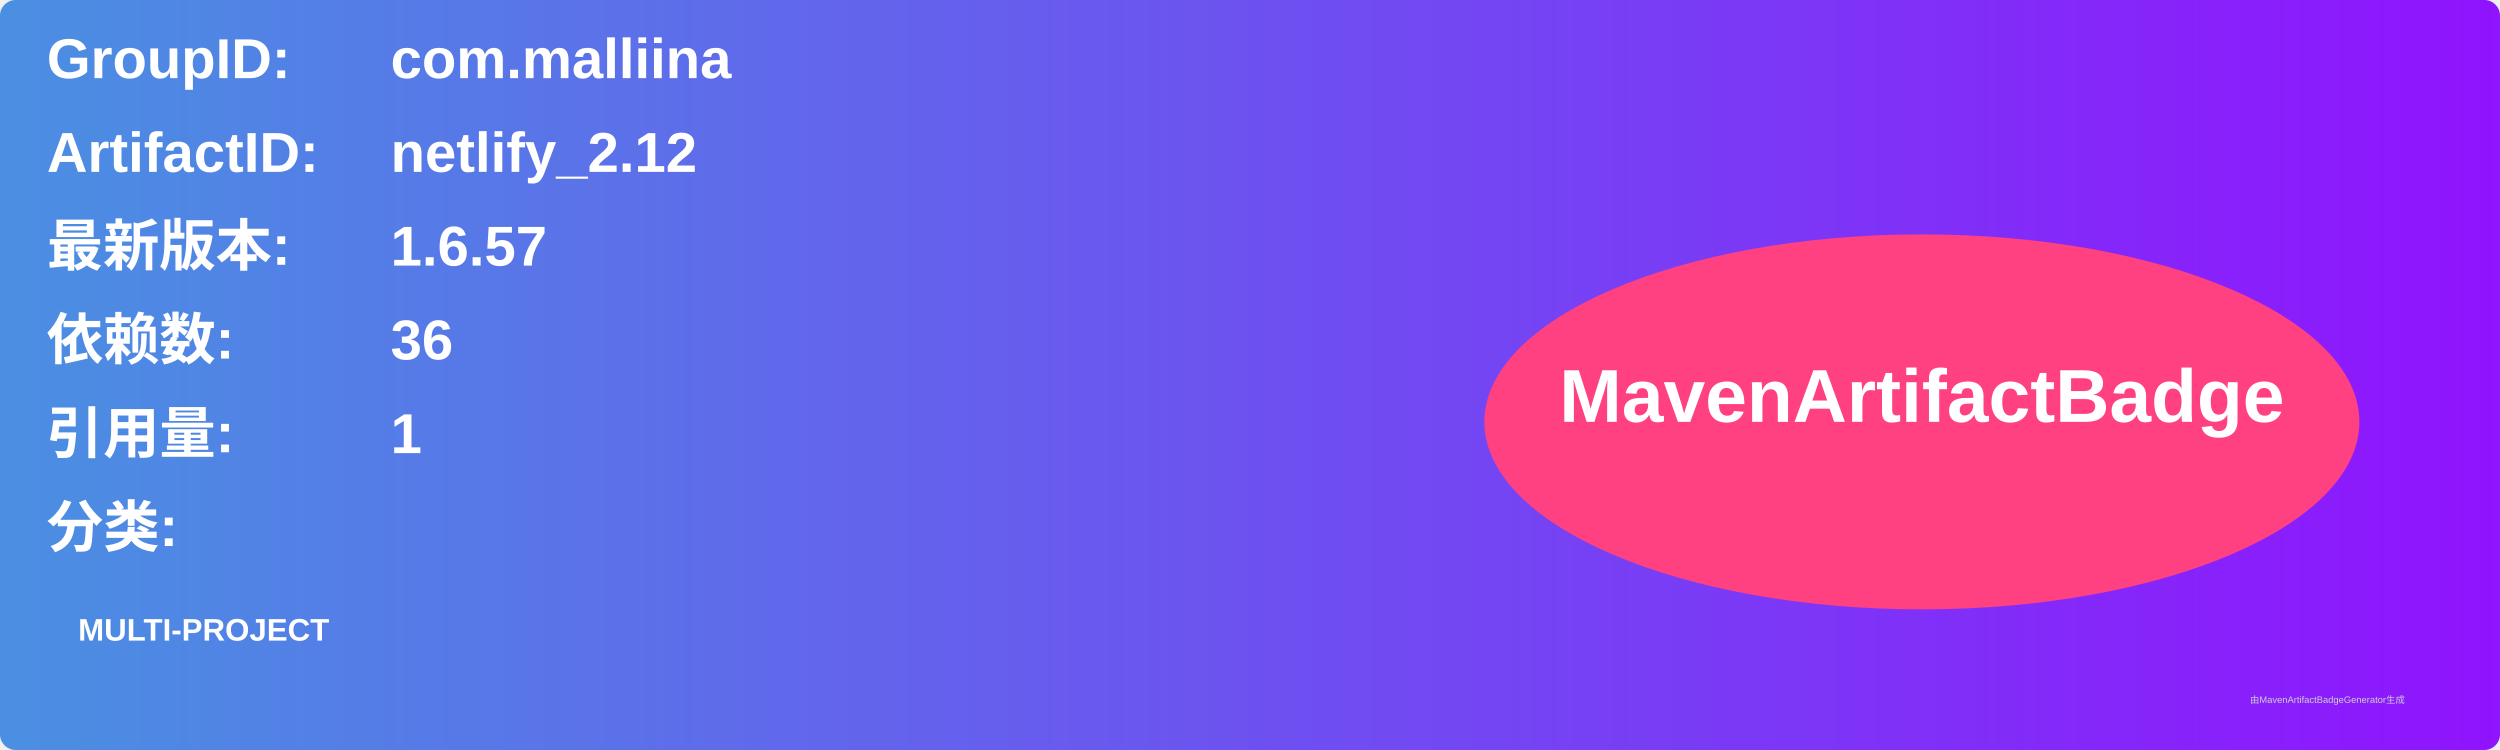
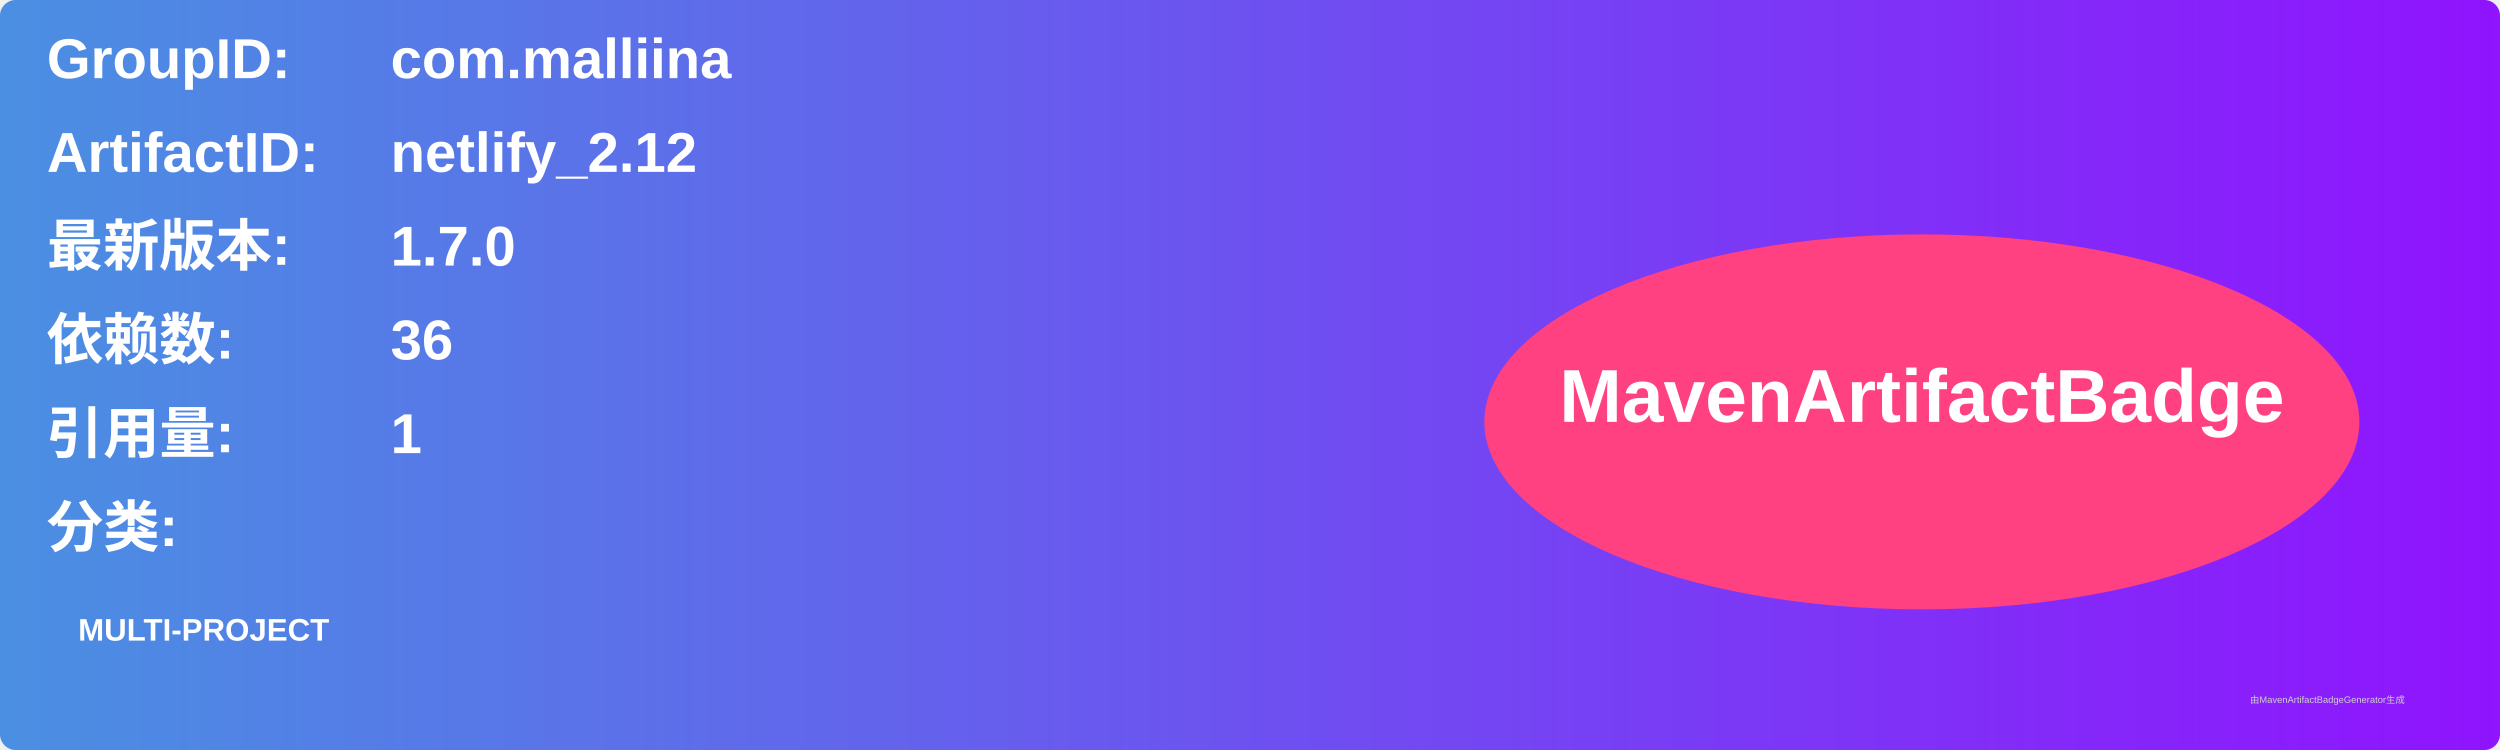
<svg xmlns="http://www.w3.org/2000/svg" width="800" height="240" viewBox="0 0 800 240">
  <linearGradient id="grad" x1="0%" y1="0%" x2="100%" y2="0%">
    <stop offset="0%" stop-color="#4a90e2" />
    <stop offset="100%" stop-color="#9013fe" />
  </linearGradient>
  <rect width="100%" height="100%" rx="5" ry="5" fill="url(#grad)" />
  <g transform="translate(15, 15)">
    <text x="0" y="10" font-family="Arial" font-size="18" fill="white" font-weight="bold" width="260">GroupID:</text>
    <text x="110" y="10" font-family="Arial" font-size="18" fill="white" font-weight="bold" width="460">com.malliina</text>
    <text x="0" y="40" font-family="Arial" font-size="18" fill="white" font-weight="bold" width="260">ArtifactID:</text>
    <text x="110" y="40" font-family="Arial" font-size="18" fill="white" font-weight="bold" width="460">netlify_2.12</text>
    <text x="0" y="70" font-family="Arial" font-size="18" fill="white" font-weight="bold">最新版本:</text>
    <text x="110" y="70" font-family="Arial" font-size="18" fill="white" font-weight="bold">
-       <tspan font-weight="bold">1.6.57</tspan>
+       <tspan font-weight="bold">1.7.0</tspan>
    </text>
    <text x="0" y="100" font-family="Arial" font-size="18" fill="white" font-weight="bold">依赖数: </text>
    <text x="110" y="100" font-family="Arial" font-size="18" fill="white">
      <tspan font-weight="bold">36</tspan>
    </text>
    <text x="0" y="130" font-family="Arial" font-size="18" fill="white" font-weight="bold">引用量: </text>
    <text x="110" y="130" font-family="Arial" font-size="18" fill="white">
      <tspan font-weight="bold">1</tspan>
    </text>
    <text x="0" y="160" font-family="Arial" font-size="18" fill="white" font-weight="bold">分类:</text>
    <text x="10" y="190" font-family="Arial" font-size="10" fill="white">
      <tspan font-weight="bold">MULTI-PROJECT</tspan>
    </text>
    <ellipse cx="600" cy="120" rx="140" ry="60" fill="#ff4081" />
    <text x="600" y="120" text-anchor="middle" font-family="Arial" font-size="24" fill="white" font-weight="bold">MavenArtifactBadge</text>
  </g>
  <text x="720" y="225" font-family="Arial" font-size="3" fill="#d0d0d0">由MavenArtifactBadgeGenerator生成</text>
</svg>
